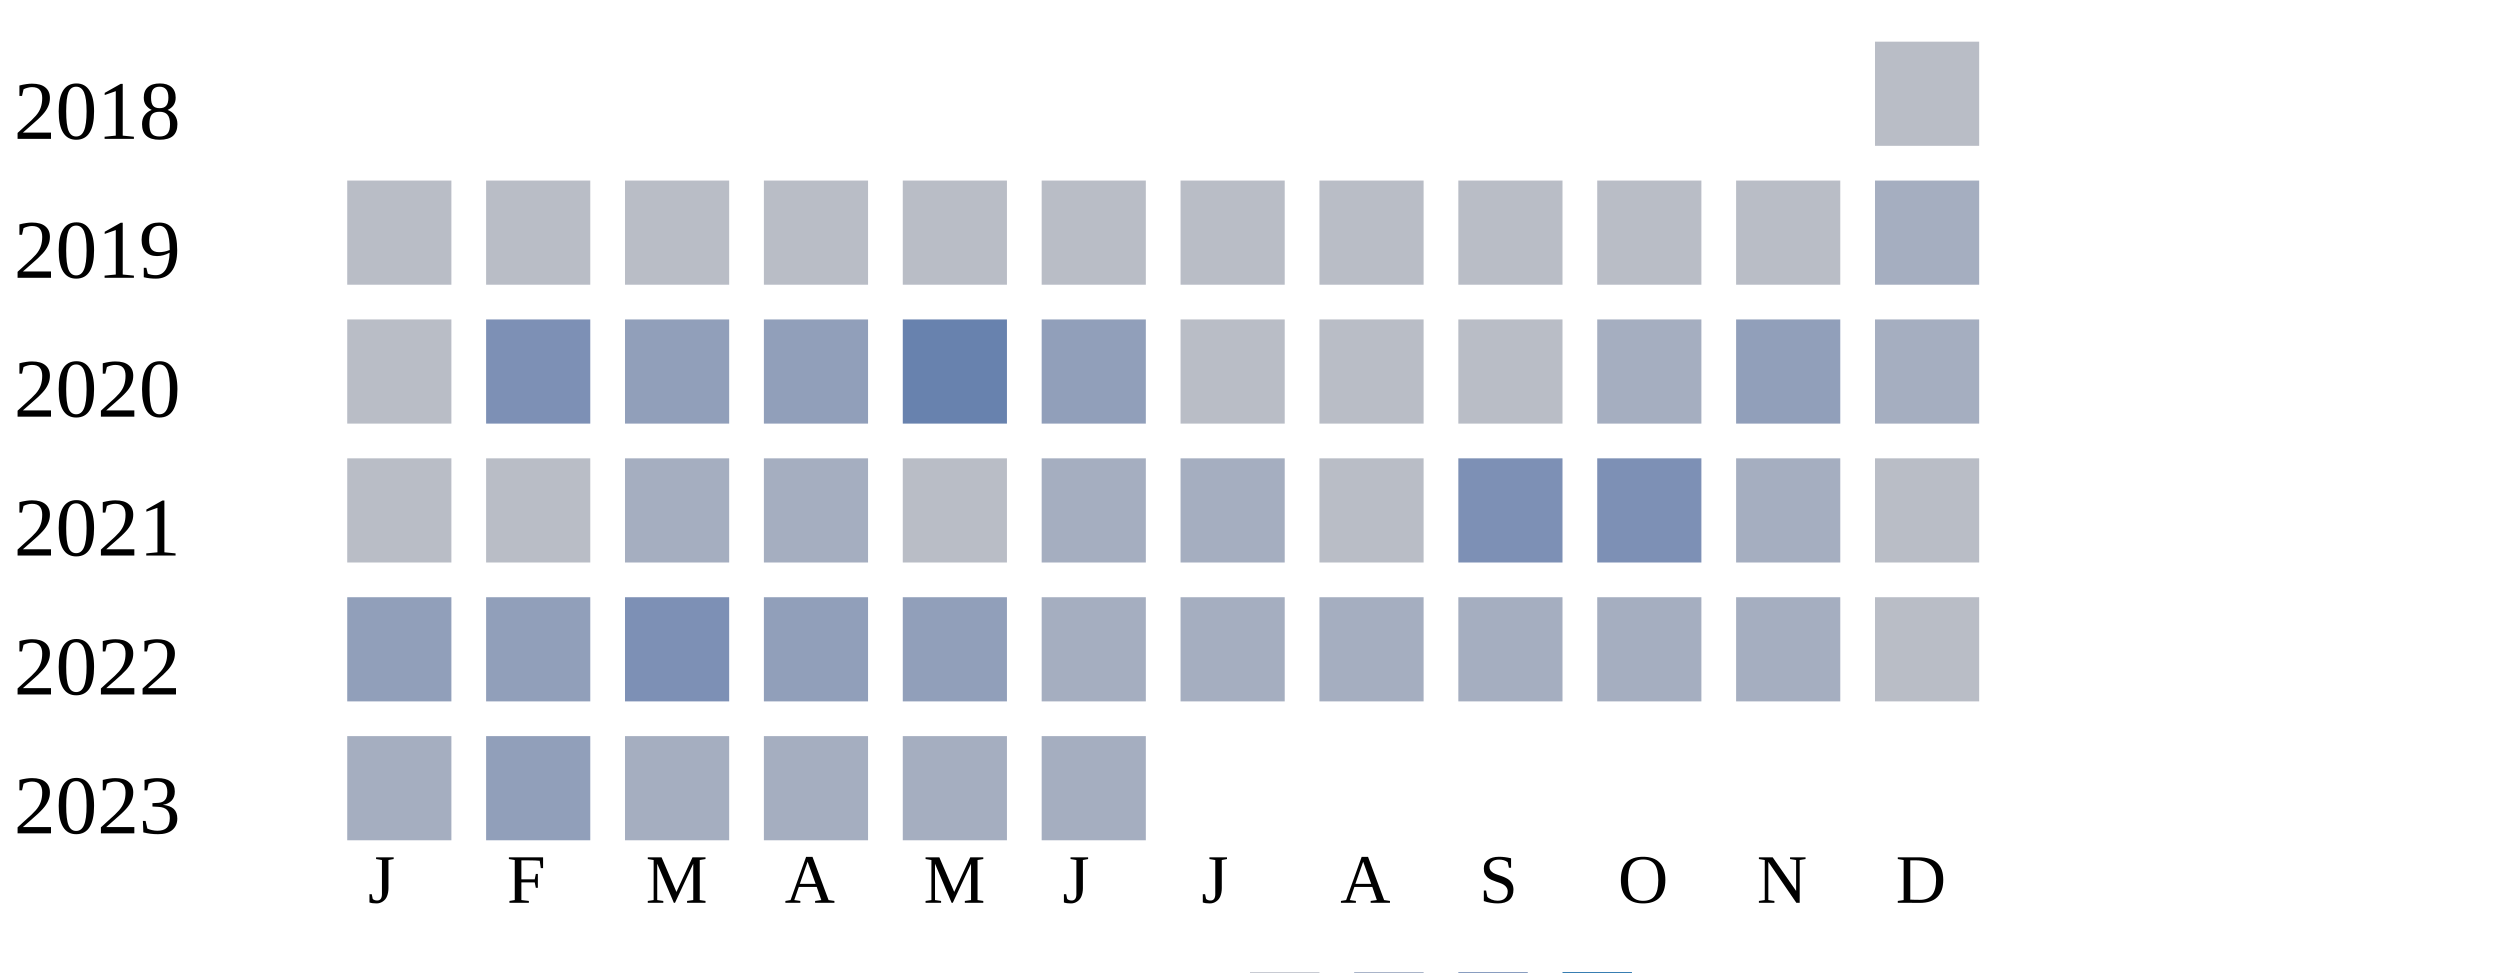
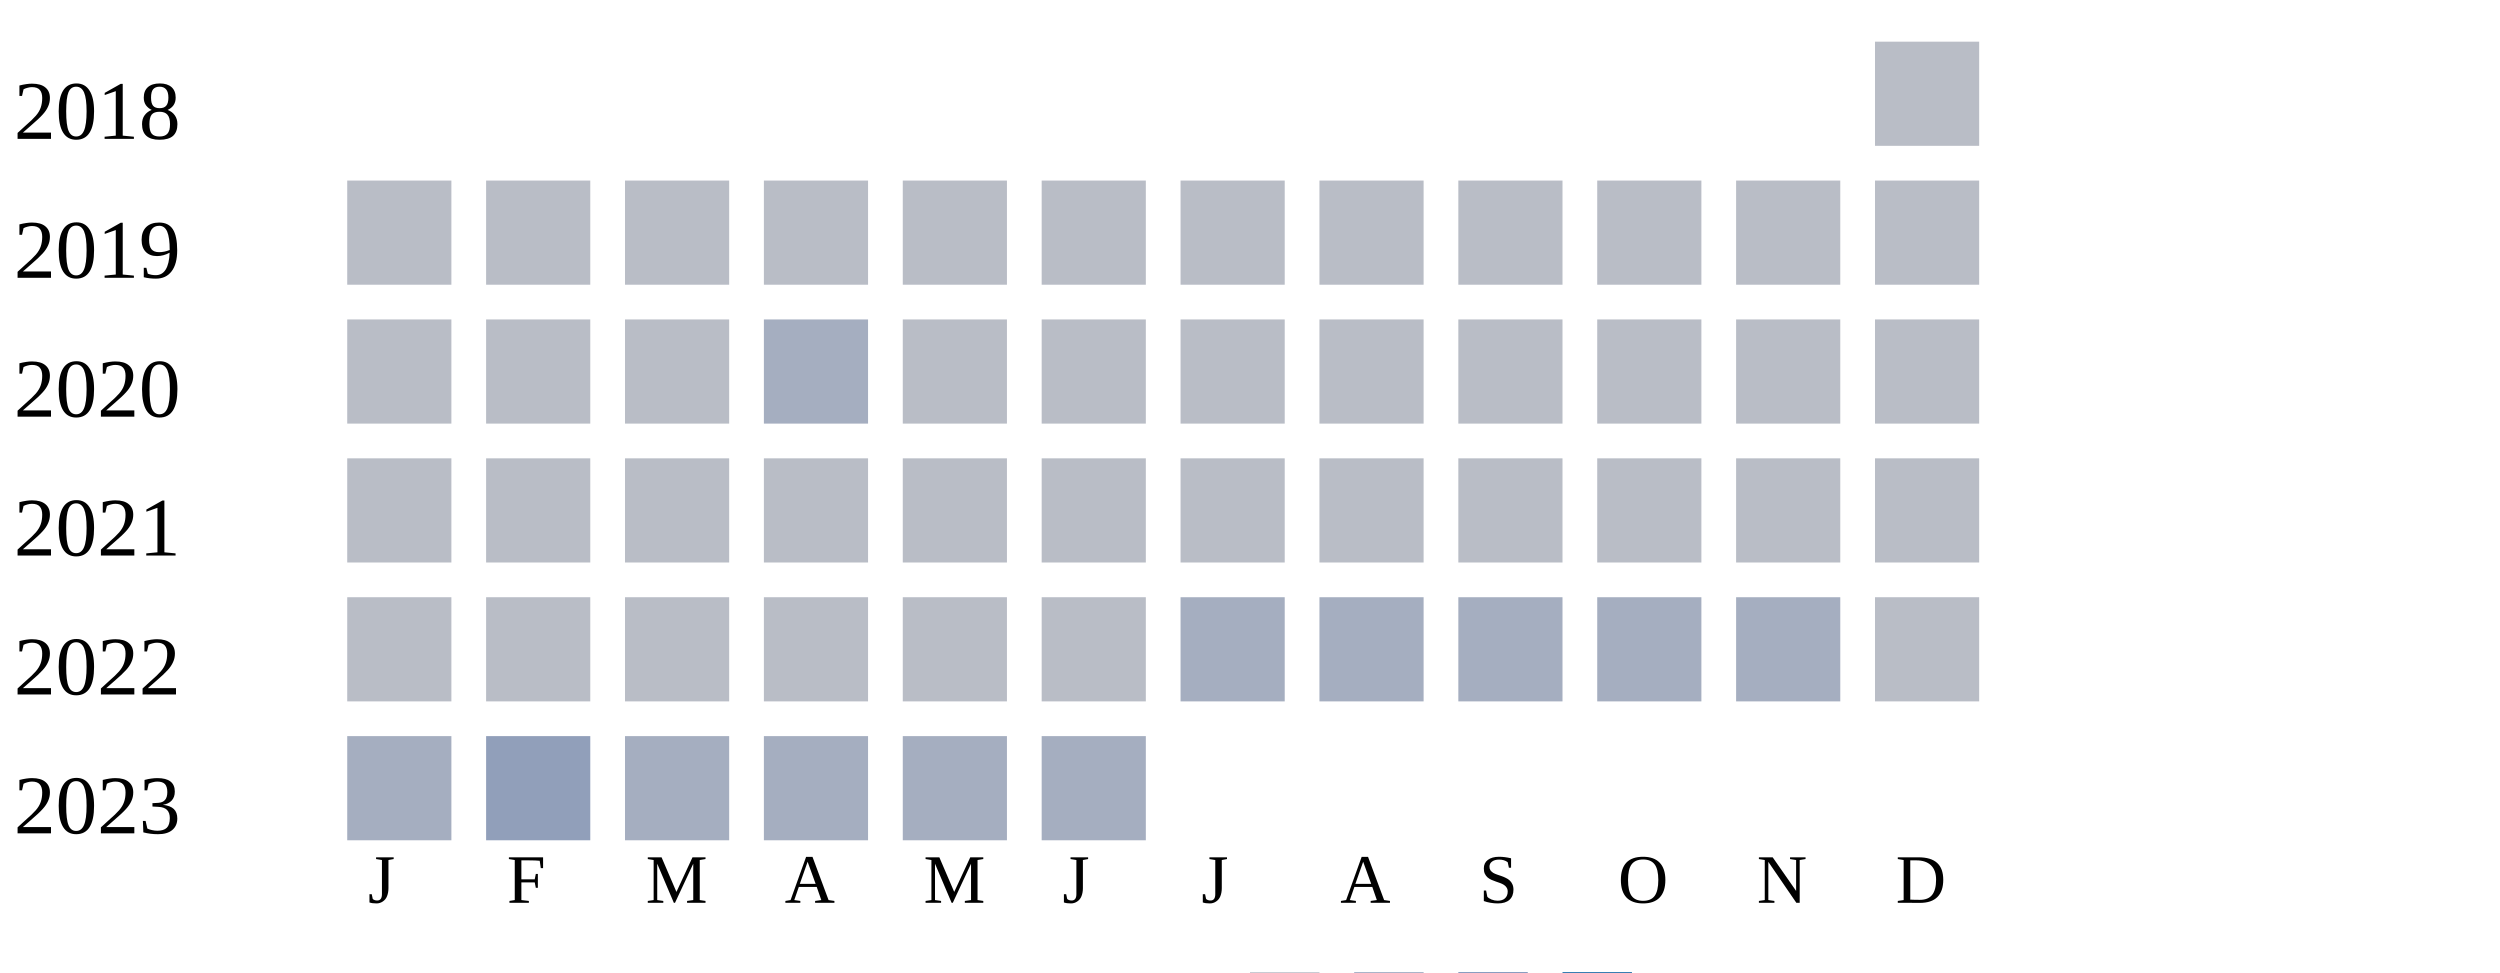
<svg xmlns="http://www.w3.org/2000/svg" width="360" height="140">
  <g transform="translate(0 0)">
    <text x="2" y="20">2018</text>
    <rect x="270" y="6" width="15" height="15" fill="#b9bdc6" />
  </g>
  <g transform="translate(0 20)">
    <text x="2" y="20">2019</text>
    <rect x="50" y="6" width="15" height="15" fill="#b9bdc6" />
    <rect x="70" y="6" width="15" height="15" fill="#b9bdc6" />
    <rect x="90" y="6" width="15" height="15" fill="#b9bdc6" />
    <rect x="110" y="6" width="15" height="15" fill="#b9bdc6" />
    <rect x="130" y="6" width="15" height="15" fill="#b9bdc6" />
    <rect x="150" y="6" width="15" height="15" fill="#b9bdc6" />
    <rect x="170" y="6" width="15" height="15" fill="#b9bdc6" />
    <rect x="190" y="6" width="15" height="15" fill="#b9bdc6" />
    <rect x="210" y="6" width="15" height="15" fill="#b9bdc6" />
    <rect x="230" y="6" width="15" height="15" fill="#b9bdc6" />
    <rect x="250" y="6" width="15" height="15" fill="#b9bdc6" />
-     <rect x="270" y="6" width="15" height="15" fill="#a5aec0" />
+     <rect x="270" y="6" width="15" height="15" fill="#b9bdc6" />
  </g>
  <g transform="translate(0 40)">
    <text x="2" y="20">2020</text>
    <rect x="50" y="6" width="15" height="15" fill="#b9bdc6" />
-     <rect x="70" y="6" width="15" height="15" fill="#7d90b5" />
-     <rect x="90" y="6" width="15" height="15" fill="#919fba" />
-     <rect x="110" y="6" width="15" height="15" fill="#919fba" />
-     <rect x="130" y="6" width="15" height="15" fill="#6882ae" />
-     <rect x="150" y="6" width="15" height="15" fill="#919fba" />
+     <rect x="70" y="6" width="15" height="15" fill="#b9bdc6" />
+     <rect x="90" y="6" width="15" height="15" fill="#b9bdc6" />
+     <rect x="110" y="6" width="15" height="15" fill="#a5aec0" />
+     <rect x="130" y="6" width="15" height="15" fill="#b9bdc6" />
+     <rect x="150" y="6" width="15" height="15" fill="#b9bdc6" />
    <rect x="170" y="6" width="15" height="15" fill="#b9bdc6" />
    <rect x="190" y="6" width="15" height="15" fill="#b9bdc6" />
    <rect x="210" y="6" width="15" height="15" fill="#b9bdc6" />
-     <rect x="230" y="6" width="15" height="15" fill="#a5aec0" />
-     <rect x="250" y="6" width="15" height="15" fill="#919fba" />
-     <rect x="270" y="6" width="15" height="15" fill="#a5aec0" />
+     <rect x="230" y="6" width="15" height="15" fill="#b9bdc6" />
+     <rect x="250" y="6" width="15" height="15" fill="#b9bdc6" />
+     <rect x="270" y="6" width="15" height="15" fill="#b9bdc6" />
  </g>
  <g transform="translate(0 60)">
    <text x="2" y="20">2021</text>
    <rect x="50" y="6" width="15" height="15" fill="#b9bdc6" />
    <rect x="70" y="6" width="15" height="15" fill="#b9bdc6" />
-     <rect x="90" y="6" width="15" height="15" fill="#a5aec0" />
-     <rect x="110" y="6" width="15" height="15" fill="#a5aec0" />
+     <rect x="90" y="6" width="15" height="15" fill="#b9bdc6" />
+     <rect x="110" y="6" width="15" height="15" fill="#b9bdc6" />
    <rect x="130" y="6" width="15" height="15" fill="#b9bdc6" />
-     <rect x="150" y="6" width="15" height="15" fill="#a5aec0" />
-     <rect x="170" y="6" width="15" height="15" fill="#a5aec0" />
+     <rect x="150" y="6" width="15" height="15" fill="#b9bdc6" />
+     <rect x="170" y="6" width="15" height="15" fill="#b9bdc6" />
    <rect x="190" y="6" width="15" height="15" fill="#b9bdc6" />
-     <rect x="210" y="6" width="15" height="15" fill="#7d90b5" />
-     <rect x="230" y="6" width="15" height="15" fill="#7d90b5" />
-     <rect x="250" y="6" width="15" height="15" fill="#a5aec0" />
+     <rect x="210" y="6" width="15" height="15" fill="#b9bdc6" />
+     <rect x="230" y="6" width="15" height="15" fill="#b9bdc6" />
+     <rect x="250" y="6" width="15" height="15" fill="#b9bdc6" />
    <rect x="270" y="6" width="15" height="15" fill="#b9bdc6" />
  </g>
  <g transform="translate(0 80)">
    <text x="2" y="20">2022</text>
-     <rect x="50" y="6" width="15" height="15" fill="#919fba" />
-     <rect x="70" y="6" width="15" height="15" fill="#919fba" />
-     <rect x="90" y="6" width="15" height="15" fill="#7d90b5" />
-     <rect x="110" y="6" width="15" height="15" fill="#919fba" />
-     <rect x="130" y="6" width="15" height="15" fill="#919fba" />
-     <rect x="150" y="6" width="15" height="15" fill="#a5aec0" />
+     <rect x="50" y="6" width="15" height="15" fill="#b9bdc6" />
+     <rect x="70" y="6" width="15" height="15" fill="#b9bdc6" />
+     <rect x="90" y="6" width="15" height="15" fill="#b9bdc6" />
+     <rect x="110" y="6" width="15" height="15" fill="#b9bdc6" />
+     <rect x="130" y="6" width="15" height="15" fill="#b9bdc6" />
+     <rect x="150" y="6" width="15" height="15" fill="#b9bdc6" />
    <rect x="170" y="6" width="15" height="15" fill="#a5aec0" />
    <rect x="190" y="6" width="15" height="15" fill="#a5aec0" />
    <rect x="210" y="6" width="15" height="15" fill="#a5aec0" />
    <rect x="230" y="6" width="15" height="15" fill="#a5aec0" />
    <rect x="250" y="6" width="15" height="15" fill="#a5aec0" />
    <rect x="270" y="6" width="15" height="15" fill="#b9bdc6" />
  </g>
  <g transform="translate(0 100)">
    <text x="2" y="20">2023</text>
    <rect x="50" y="6" width="15" height="15" fill="#a5aec0" />
    <rect x="70" y="6" width="15" height="15" fill="#919fba" />
    <rect x="90" y="6" width="15" height="15" fill="#a5aec0" />
    <rect x="110" y="6" width="15" height="15" fill="#a5aec0" />
    <rect x="130" y="6" width="15" height="15" fill="#a5aec0" />
    <rect x="150" y="6" width="15" height="15" fill="#a5aec0" />
  </g>
  <text style="font-size: 10px; text-align: center" x="53" y="130">J</text>
  <text style="font-size: 10px; text-align: center" x="73" y="130">F</text>
  <text style="font-size: 10px; text-align: center" x="93" y="130">M</text>
  <text style="font-size: 10px; text-align: center" x="113" y="130">A</text>
  <text style="font-size: 10px; text-align: center" x="133" y="130">M</text>
  <text style="font-size: 10px; text-align: center" x="153" y="130">J</text>
  <text style="font-size: 10px; text-align: center" x="173" y="130">J</text>
  <text style="font-size: 10px; text-align: center" x="193" y="130">A</text>
  <text style="font-size: 10px; text-align: center" x="213" y="130">S</text>
  <text style="font-size: 10px; text-align: center" x="233" y="130">O</text>
  <text style="font-size: 10px; text-align: center" x="253" y="130">N</text>
  <text style="font-size: 10px; text-align: center" x="273" y="130">D</text>
  <text style="font-size: 10px;" x="155" y="149">Less</text>
  <rect fill="#b9bdc6" width="10" height="10" x="180" y="140" />
  <rect fill="#919fba" width="10" height="10" x="195" y="140" />
  <rect fill="#6882ae" width="10" height="10" x="210" y="140" />
  <rect fill="#005a9c" width="10" height="10" x="225" y="140" />
  <text x="240" y="149" style="font-size: 10px;">More</text>
</svg>
